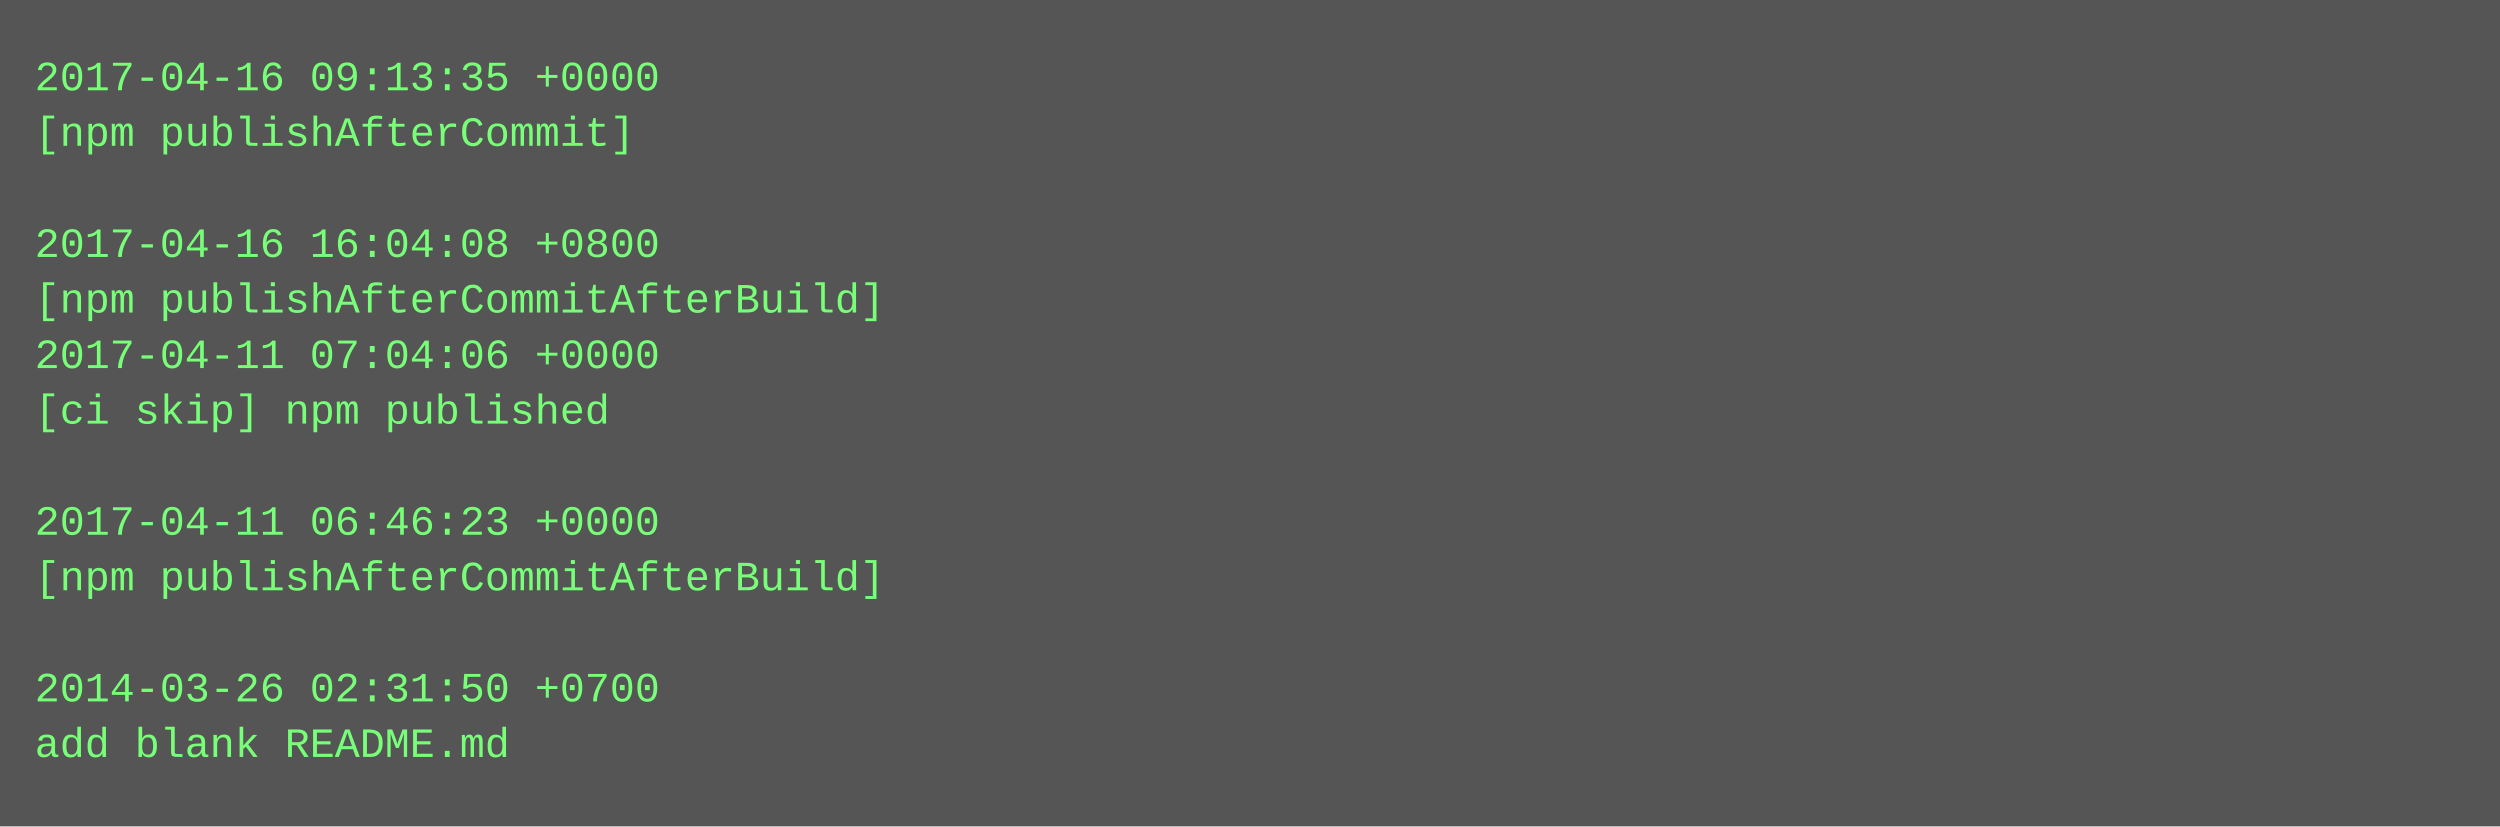
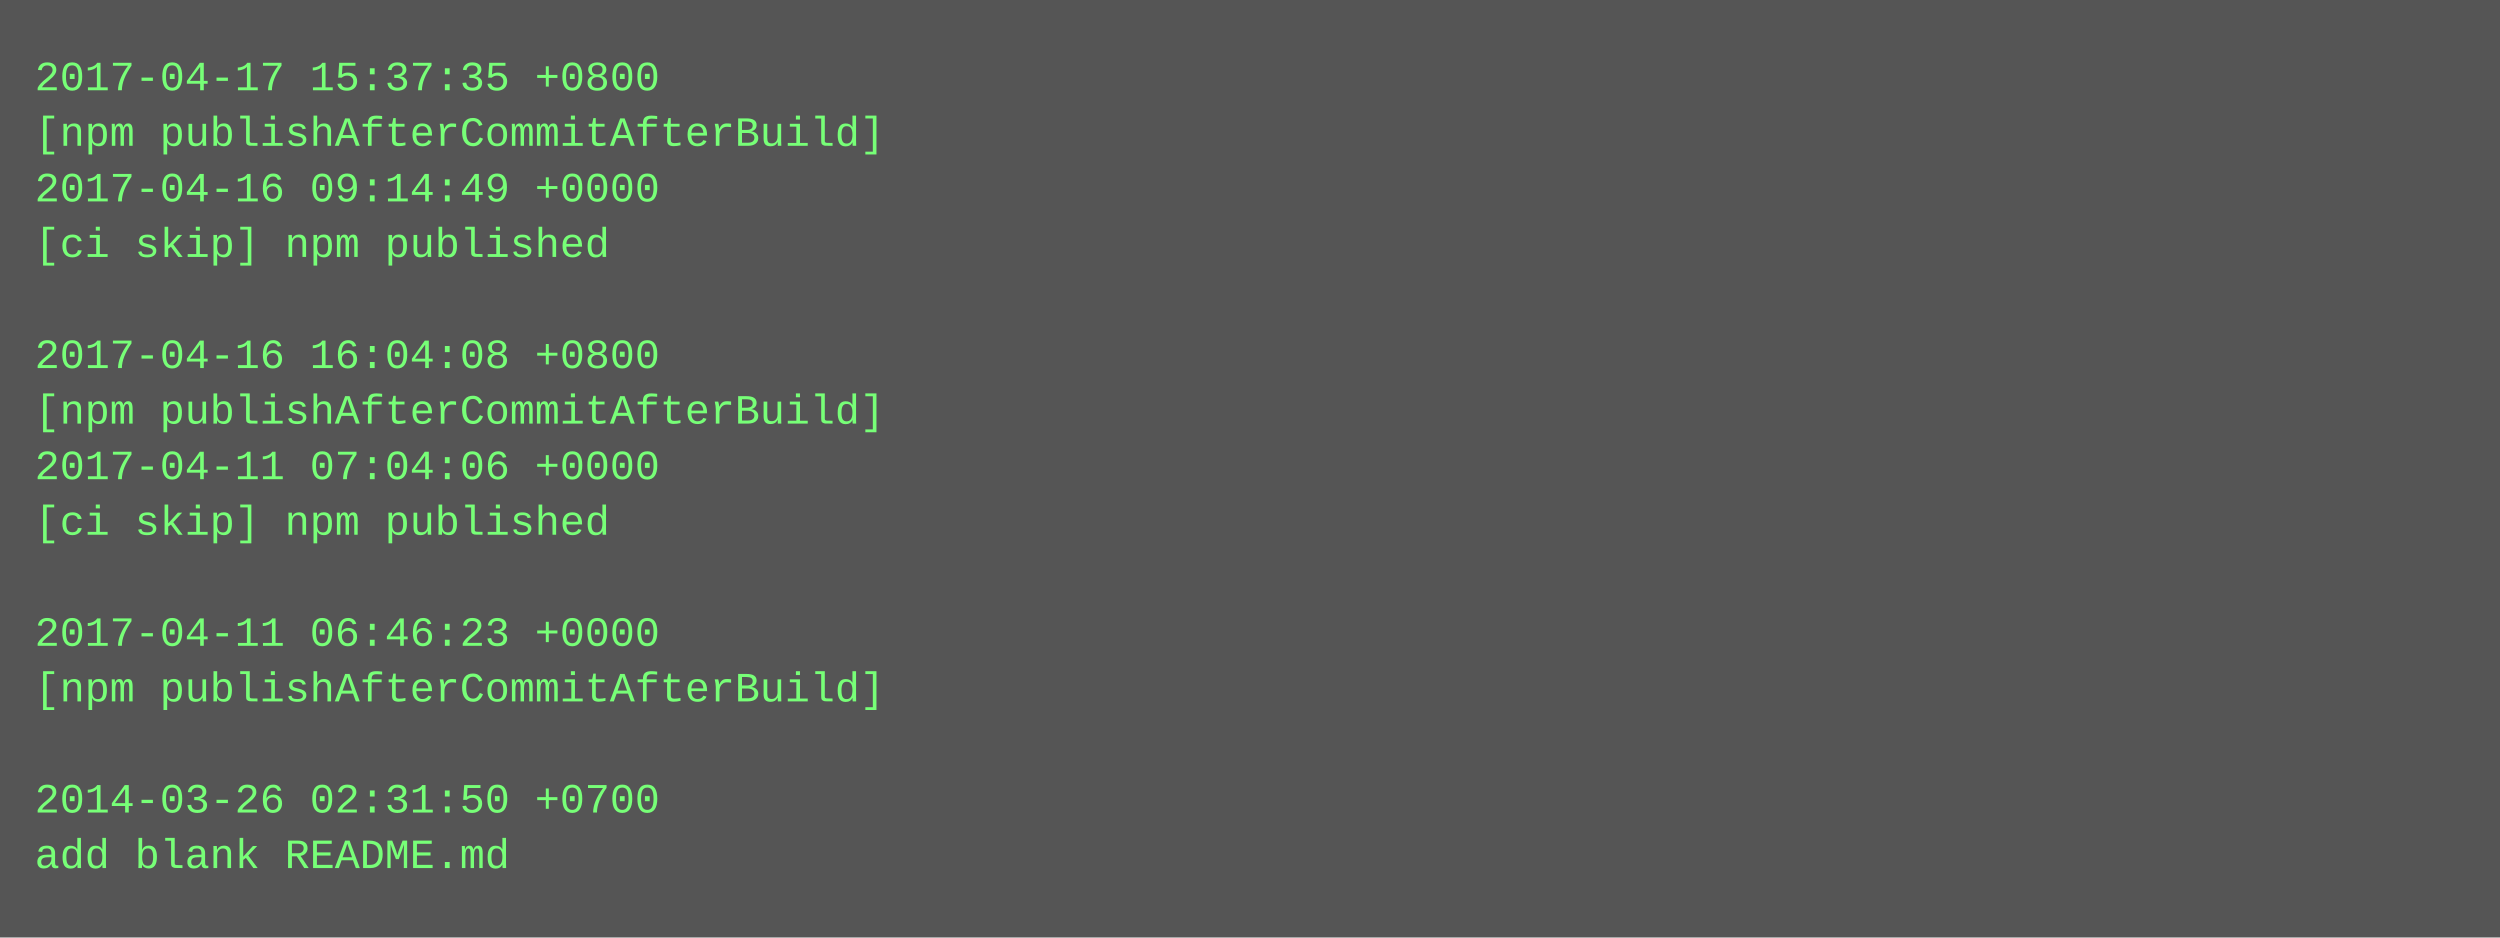
- <svg xmlns="http://www.w3.org/2000/svg" height="238" width="720">
-   <rect height="238" fill="#555" width="720" />
+ <svg xmlns="http://www.w3.org/2000/svg" height="270" width="720">
+   <rect height="270" fill="#555" width="720" />
  <text fill="#7f7" font-family="Courier New" font-size="12" xml:space="preserve">
-     <tspan x="10" y="26">2017-04-16 09:13:35 +0000</tspan>
-     <tspan x="10" y="42">[npm publishAfterCommit]</tspan>
-     <tspan x="10" y="58" />
-     <tspan x="10" y="74">2017-04-16 16:04:08 +0800</tspan>
-     <tspan x="10" y="90">[npm publishAfterCommitAfterBuild]</tspan>
-     <tspan x="10" y="106">2017-04-11 07:04:06 +0000</tspan>
-     <tspan x="10" y="122">[ci skip] npm published</tspan>
-     <tspan x="10" y="138" />
-     <tspan x="10" y="154">2017-04-11 06:46:23 +0000</tspan>
-     <tspan x="10" y="170">[npm publishAfterCommitAfterBuild]</tspan>
-     <tspan x="10" y="186" />
-     <tspan x="10" y="202">2014-03-26 02:31:50 +0700</tspan>
-     <tspan x="10" y="218">add blank README.md</tspan>
+     <tspan x="10" y="26">2017-04-17 15:37:35 +0800</tspan>
+     <tspan x="10" y="42">[npm publishAfterCommitAfterBuild]</tspan>
+     <tspan x="10" y="58">2017-04-16 09:14:49 +0000</tspan>
+     <tspan x="10" y="74">[ci skip] npm published</tspan>
+     <tspan x="10" y="90" />
+     <tspan x="10" y="106">2017-04-16 16:04:08 +0800</tspan>
+     <tspan x="10" y="122">[npm publishAfterCommitAfterBuild]</tspan>
+     <tspan x="10" y="138">2017-04-11 07:04:06 +0000</tspan>
+     <tspan x="10" y="154">[ci skip] npm published</tspan>
+     <tspan x="10" y="170" />
+     <tspan x="10" y="186">2017-04-11 06:46:23 +0000</tspan>
+     <tspan x="10" y="202">[npm publishAfterCommitAfterBuild]</tspan>
+     <tspan x="10" y="218" />
+     <tspan x="10" y="234">2014-03-26 02:31:50 +0700</tspan>
+     <tspan x="10" y="250">add blank README.md</tspan>
  </text>
</svg>
